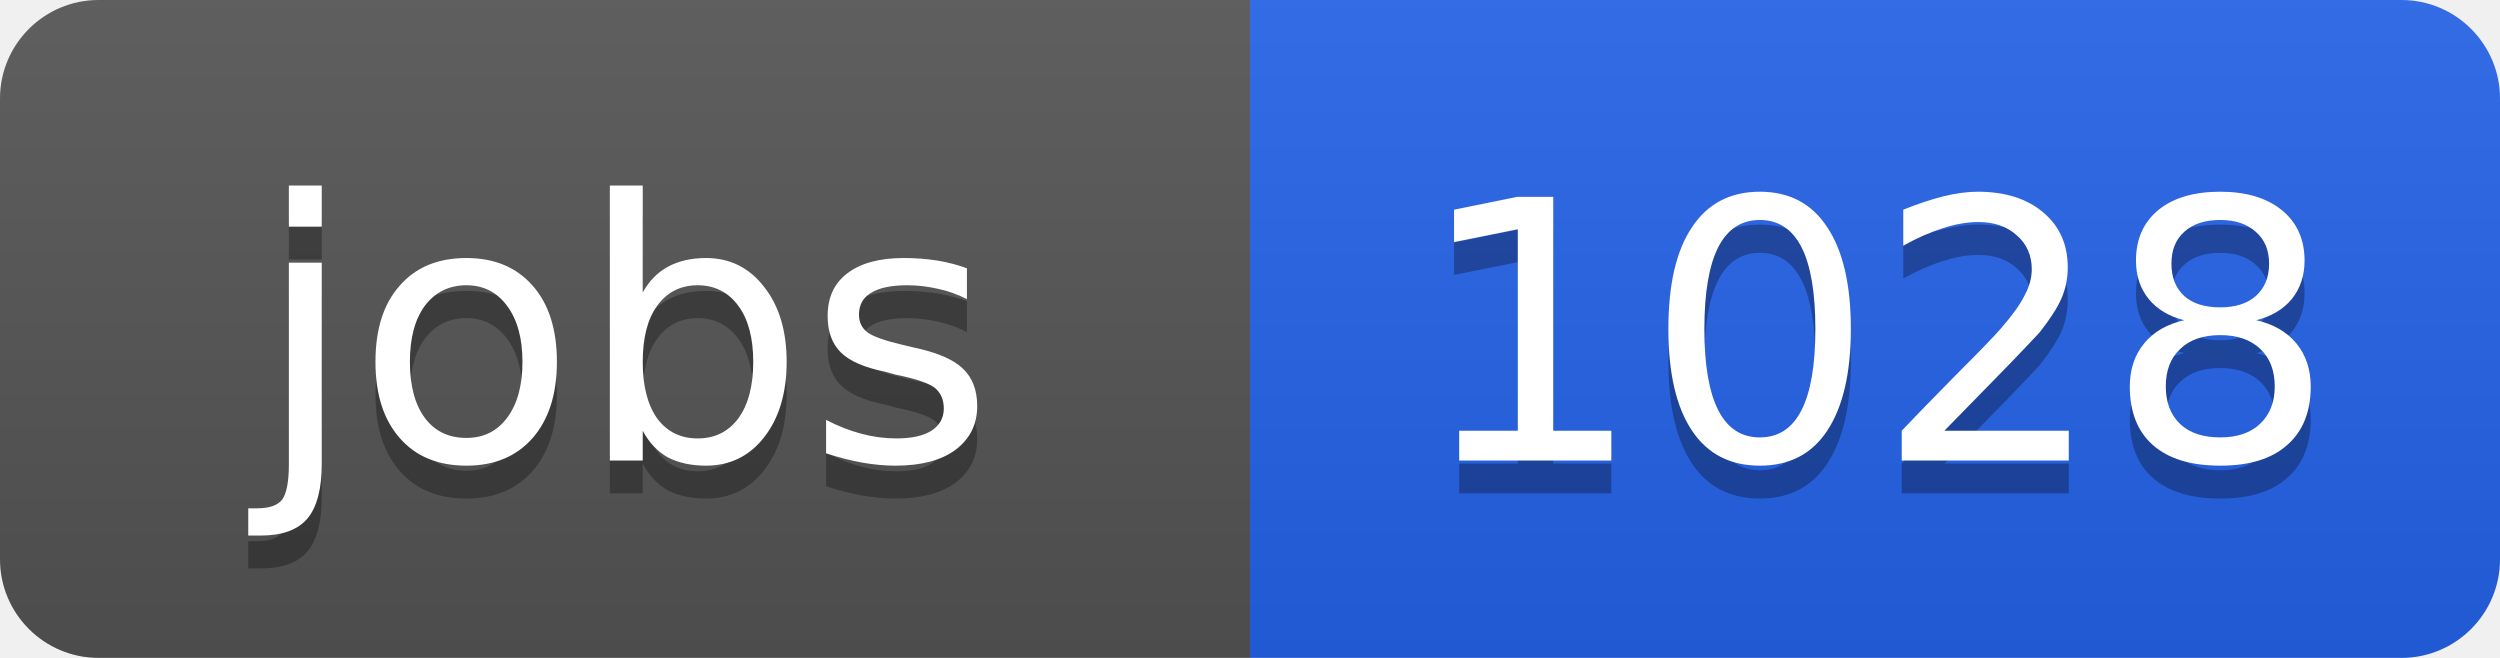
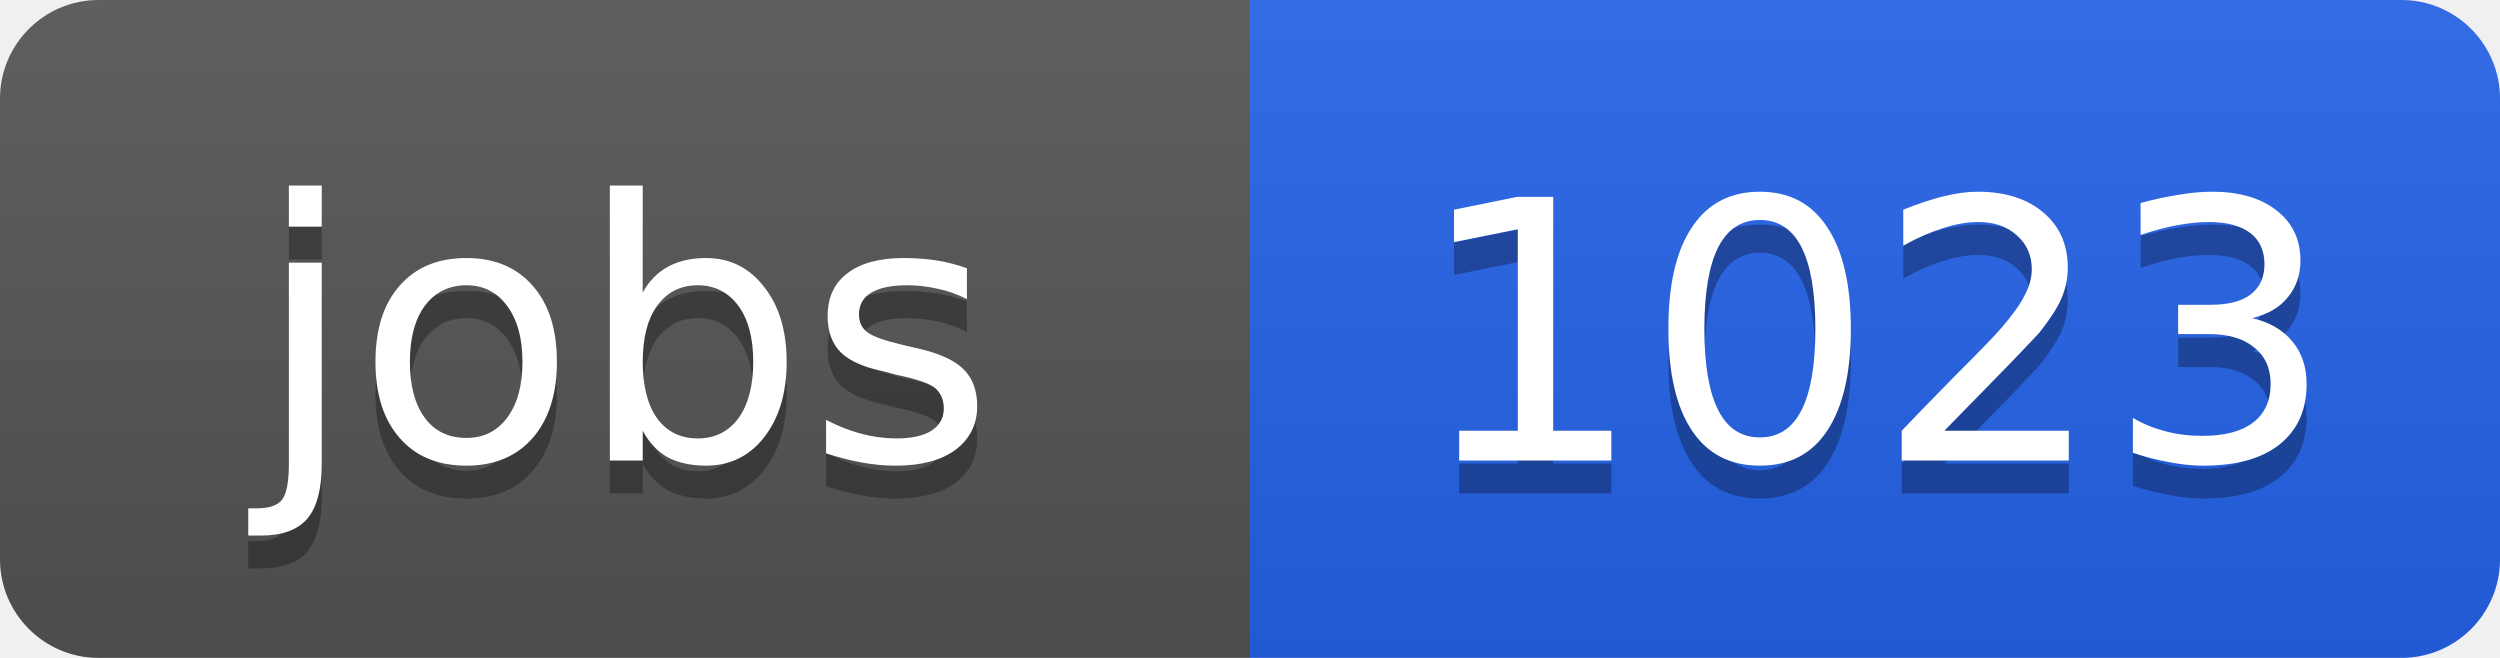
<svg xmlns="http://www.w3.org/2000/svg" width="76" height="20">
  <linearGradient id="b" x2="0" y2="100%">
    <stop offset="0" stop-color="#bbb" stop-opacity=".1" />
    <stop offset="1" stop-opacity=".1" />
  </linearGradient>
  <clipPath id="a">
    <rect width="76" height="20" rx="3" fill="#fff" />
  </clipPath>
  <g clip-path="url(#a)">
    <path fill="#555" d="M0 0h38v20H0z" />
    <path fill="#2563eb" d="M38 0h38v20H38z" />
    <path fill="url(#b)" d="M0 0h76v20H0z" />
  </g>
  <g fill="#fff" text-anchor="middle" font-family="DejaVu Sans,Verdana,Geneva,sans-serif" font-size="11">
    <text x="19" y="15" fill="#010101" fill-opacity=".3">jobs</text>
    <text x="19" y="14">jobs</text>
-     <text x="57" y="15" fill="#010101" fill-opacity=".3">1028</text>
-     <text x="57" y="14">1028</text>
+     <text x="57" y="15" fill="#010101" fill-opacity=".3">1023</text>
+     <text x="57" y="14">1023</text>
  </g>
</svg>
